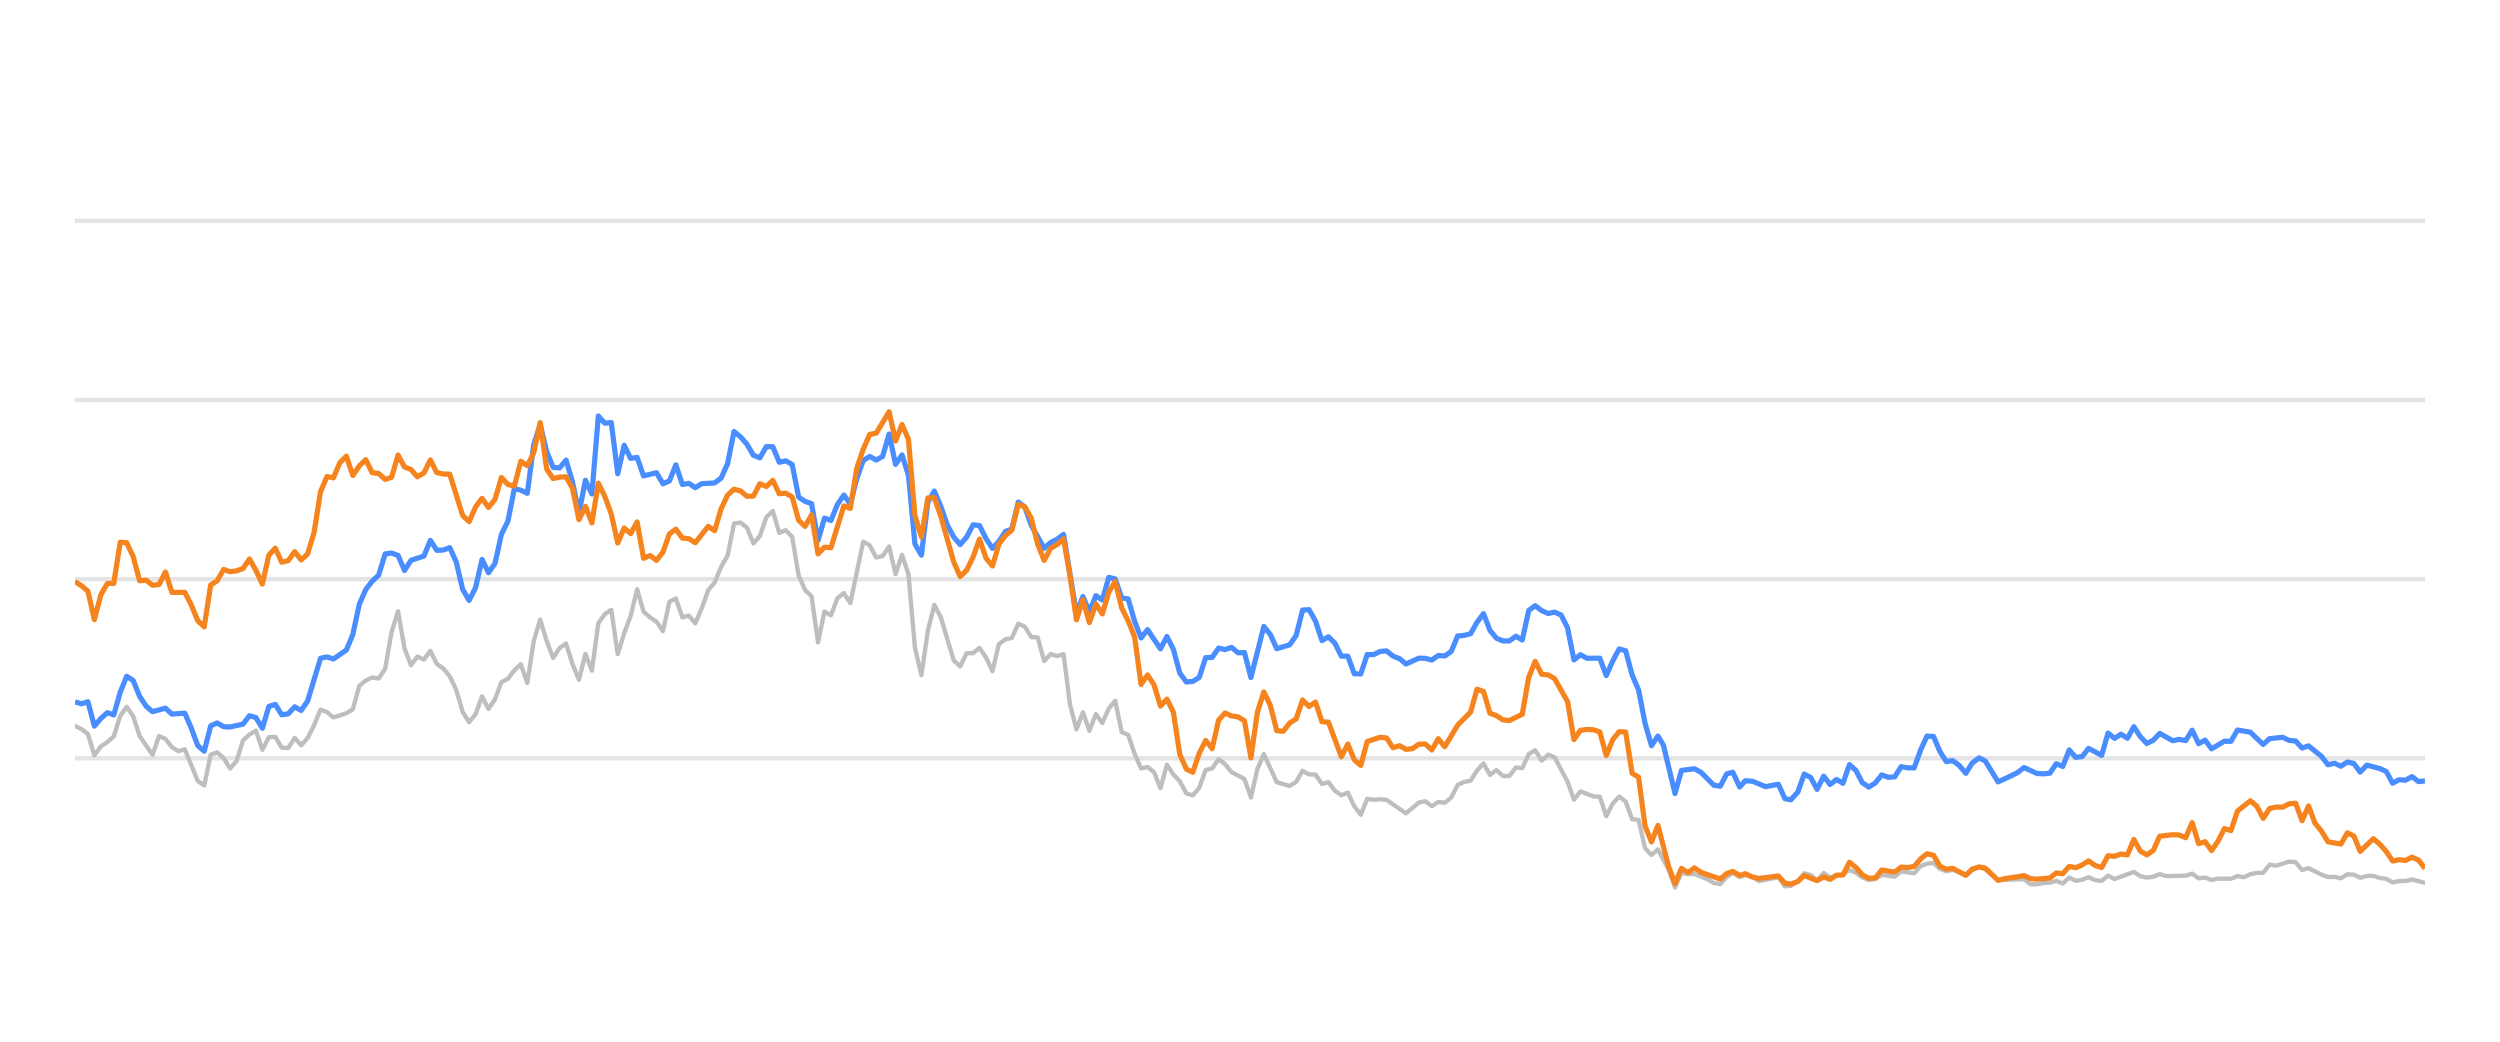
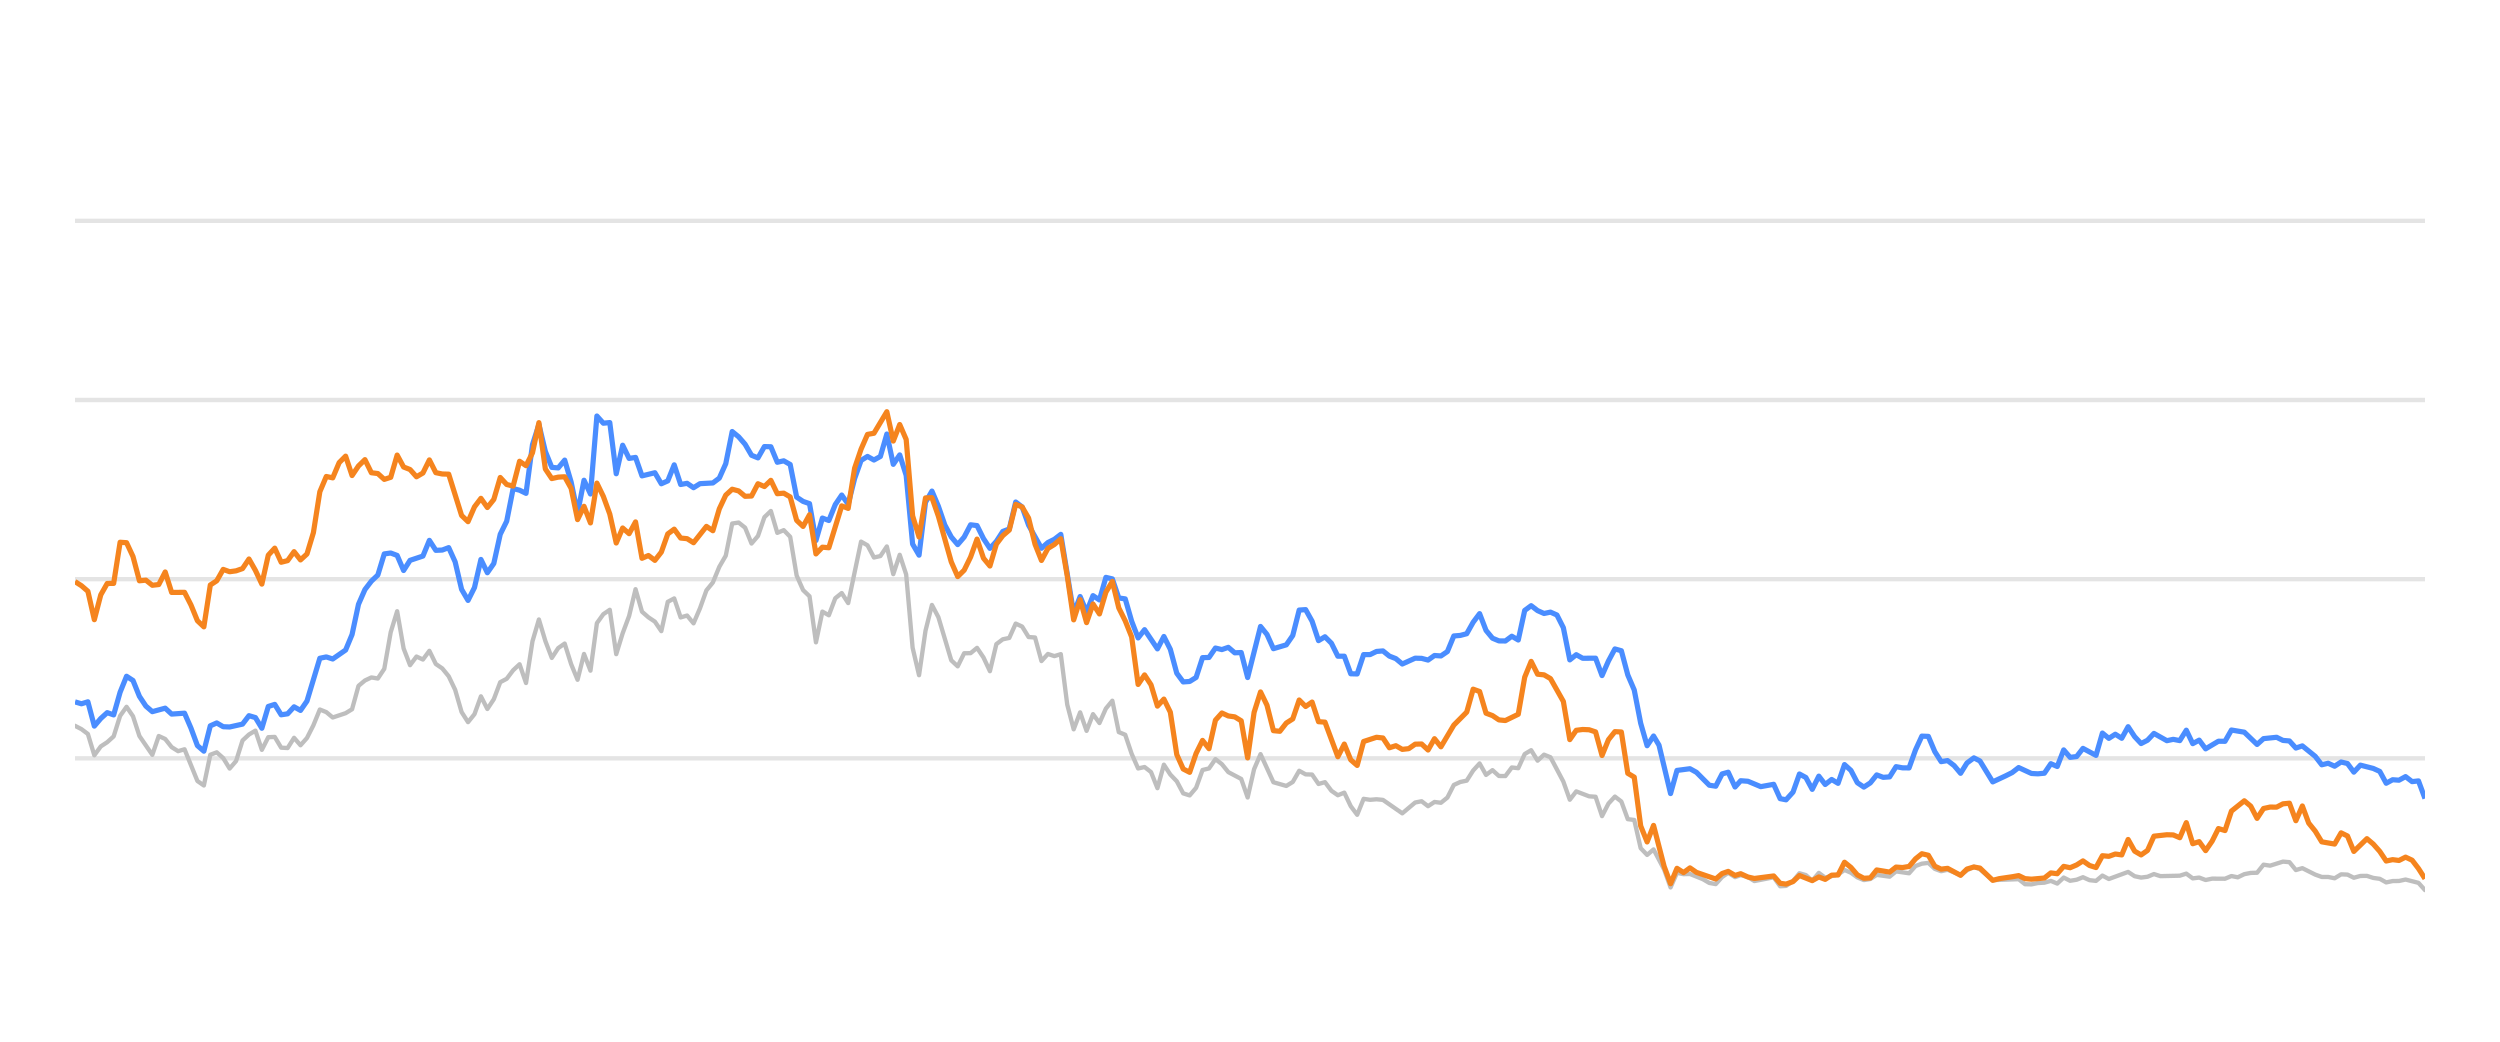
<svg xmlns="http://www.w3.org/2000/svg" width="288pt" height="120pt" viewBox="0 0 288 120" version="1.1">
  <defs>
    <style type="text/css">*{stroke-linejoin: round; stroke-linecap: butt}</style>
  </defs>
  <g id="figure_1">
    <g id="patch_1">
      <path d="M 0 120  L 288 120  L 288 0  L 0 0  L 0 120  z " style="fill: none; opacity: 0" />
    </g>
    <g id="axes_1">
      <g id="patch_2">
        <path d="M 8.64 108  L 279.36 108  L 279.36 4.8  L 8.64 4.8  L 8.64 108  z " style="fill: none" />
      </g>
      <g id="matplotlib.axis_1" />
      <g id="matplotlib.axis_2" />
      <g id="line2d_1">
-         <path d="M 8.64 87.36  L 279.36 87.36  " clip-path="url(#pc9ec38646c)" style="fill: none; stroke: #b2b2b2; stroke-opacity: 0.35; stroke-width: 0.5; stroke-linecap: square" />
+         <path d="M 8.64 87.36  L 279.36 87.36  " clip-path="url(#pa77aed2a08)" style="fill: none; stroke: #b2b2b2; stroke-opacity: 0.35; stroke-width: 0.5; stroke-linecap: square" />
      </g>
      <g id="line2d_2">
-         <path d="M 8.64 66.72  L 279.36 66.72  " clip-path="url(#pc9ec38646c)" style="fill: none; stroke: #b2b2b2; stroke-opacity: 0.35; stroke-width: 0.5; stroke-linecap: square" />
+         <path d="M 8.64 66.72  L 279.36 66.72  " clip-path="url(#pa77aed2a08)" style="fill: none; stroke: #b2b2b2; stroke-opacity: 0.35; stroke-width: 0.5; stroke-linecap: square" />
      </g>
      <g id="line2d_3">
-         <path d="M 8.64 46.08  L 279.36 46.08  " clip-path="url(#pc9ec38646c)" style="fill: none; stroke: #b2b2b2; stroke-opacity: 0.35; stroke-width: 0.5; stroke-linecap: square" />
+         <path d="M 8.64 46.08  L 279.36 46.08  " clip-path="url(#pa77aed2a08)" style="fill: none; stroke: #b2b2b2; stroke-opacity: 0.35; stroke-width: 0.5; stroke-linecap: square" />
      </g>
      <g id="line2d_4">
-         <path d="M 8.64 25.44  L 279.36 25.44  " clip-path="url(#pc9ec38646c)" style="fill: none; stroke: #b2b2b2; stroke-opacity: 0.35; stroke-width: 0.5; stroke-linecap: square" />
+         <path d="M 8.64 25.44  L 279.36 25.44  " clip-path="url(#pa77aed2a08)" style="fill: none; stroke: #b2b2b2; stroke-opacity: 0.35; stroke-width: 0.5; stroke-linecap: square" />
      </g>
      <g id="line2d_5">
-         <path d="M 8.64 83.614  L 9.384 83.996  L 10.129 84.553  L 10.873 87.009  L 11.617 85.987  L 12.362 85.502  L 13.106 84.832  L 13.85 82.468  L 14.594 81.426  L 15.339 82.51  L 16.083 84.79  L 17.572 86.958  L 18.316 84.79  L 19.06 85.131  L 19.805 86.07  L 20.549 86.534  L 21.293 86.318  L 22.782 89.971  L 23.526 90.487  L 24.271 86.947  L 25.015 86.669  L 25.759 87.329  L 26.503 88.536  L 27.248 87.67  L 27.992 85.306  L 28.736 84.615  L 29.481 84.171  L 30.225 86.38  L 30.969 84.924  L 31.714 84.894  L 32.458 86.132  L 33.202 86.173  L 33.947 84.997  L 34.691 85.853  L 35.435 85.017  L 36.179 83.552  L 36.924 81.736  L 37.668 82.035  L 38.412 82.654  L 39.901 82.159  L 40.645 81.705  L 41.39 79.011  L 42.134 78.392  L 42.878 78.041  L 43.623 78.165  L 44.367 77.05  L 45.111 72.829  L 45.856 70.415  L 46.6 74.697  L 47.344 76.627  L 48.088 75.636  L 48.833 75.977  L 49.577 74.976  L 50.321 76.493  L 51.066 76.999  L 51.81 77.907  L 52.554 79.465  L 53.299 82.025  L 54.043 83.191  L 54.787 82.272  L 55.532 80.219  L 56.276 81.674  L 57.02 80.549  L 57.764 78.588  L 58.509 78.196  L 59.253 77.215  L 59.997 76.524  L 60.742 78.681  L 61.486 73.882  L 62.23 71.364  L 62.975 73.841  L 63.719 75.791  L 64.463 74.656  L 65.208 74.14  L 65.952 76.503  L 66.696 78.309  L 67.441 75.337  L 68.185 77.257  L 68.929 71.787  L 69.673 70.755  L 70.418 70.249  L 71.162 75.358  L 71.906 72.953  L 72.651 70.962  L 73.395 67.876  L 74.139 70.466  L 74.884 71.116  L 75.628 71.612  L 76.372 72.706  L 77.117 69.331  L 77.861 68.939  L 78.605 71.127  L 79.35 70.91  L 80.094 71.808  L 80.838 70.074  L 81.582 68.01  L 82.327 67.102  L 83.071 65.296  L 83.815 64.016  L 84.56 60.311  L 85.304 60.198  L 86.048 60.786  L 86.793 62.613  L 87.537 61.746  L 88.281 59.579  L 89.026 58.866  L 89.77 61.385  L 90.514 61.075  L 91.258 61.839  L 92.003 66.297  L 92.747 67.979  L 93.491 68.691  L 94.236 73.996  L 94.98 70.456  L 95.724 70.879  L 96.469 68.918  L 97.213 68.32  L 97.957 69.475  L 99.446 62.396  L 100.19 62.819  L 100.935 64.223  L 101.679 64.057  L 102.423 62.953  L 103.167 66.142  L 103.912 63.913  L 104.656 66.173  L 105.4 74.615  L 106.145 77.783  L 106.889 72.664  L 107.633 69.692  L 108.378 71.096  L 109.866 76.07  L 110.611 76.761  L 111.355 75.255  L 112.099 75.244  L 112.843 74.635  L 113.588 75.74  L 114.332 77.319  L 115.076 74.202  L 115.821 73.645  L 116.565 73.49  L 117.309 71.839  L 118.054 72.179  L 118.798 73.387  L 119.542 73.438  L 120.287 76.152  L 121.031 75.337  L 121.775 75.585  L 122.52 75.358  L 123.264 81.168  L 124.008 84.016  L 124.752 82.066  L 125.497 84.192  L 126.241 82.272  L 126.985 83.294  L 127.73 81.622  L 128.474 80.724  L 129.218 84.336  L 129.963 84.646  L 130.707 86.844  L 131.451 88.526  L 132.196 88.361  L 132.94 88.939  L 133.684 90.797  L 134.428 88.093  L 135.173 89.228  L 135.917 90.002  L 136.661 91.395  L 137.406 91.632  L 138.15 90.755  L 138.894 88.702  L 139.639 88.526  L 140.383 87.453  L 141.127 88.031  L 141.872 88.949  L 143.36 89.734  L 144.105 91.87  L 144.849 88.609  L 145.593 86.875  L 147.082 90.115  L 148.57 90.539  L 149.315 90.084  L 150.059 88.794  L 150.803 89.207  L 151.548 89.228  L 152.292 90.312  L 153.036 90.105  L 153.781 91.096  L 154.525 91.612  L 155.269 91.313  L 156.013 92.871  L 156.758 93.862  L 157.502 92.025  L 158.246 92.138  L 158.991 92.076  L 159.735 92.148  L 161.968 93.696  L 163.457 92.448  L 164.201 92.303  L 164.945 92.871  L 165.69 92.386  L 166.434 92.479  L 167.178 91.88  L 167.922 90.425  L 168.667 90.084  L 169.411 89.93  L 170.155 88.764  L 170.9 87.948  L 171.644 89.269  L 172.388 88.722  L 173.133 89.393  L 173.877 89.403  L 174.621 88.413  L 175.366 88.495  L 176.11 86.865  L 176.854 86.421  L 177.598 87.628  L 178.343 86.937  L 179.087 87.236  L 180.576 90.043  L 181.32 92.128  L 182.064 91.168  L 183.553 91.736  L 184.297 91.787  L 185.042 94.016  L 185.786 92.572  L 186.53 91.767  L 187.275 92.334  L 188.019 94.367  L 188.763 94.46  L 189.507 97.711  L 190.252 98.485  L 190.996 97.855  L 192.216 100.167  L 192.96 102.231  L 193.701 100.549  L 194.462 100.704  L 195.2 100.683  L 196.692 101.282  L 197.433 101.715  L 198.178 101.849  L 198.913 101.034  L 199.618 100.549  L 200.41 101.044  L 201.061 100.817  L 201.897 101.034  L 202.641 101.498  L 204.873 101.065  L 205.62 102.097  L 206.301 102.056  L 207.106 101.498  L 207.847 100.601  L 208.59 100.807  L 209.325 101.457  L 210.087 100.559  L 210.823 101.106  L 212.309 100.745  L 213.055 100.219  L 213.799 100.539  L 214.538 101.075  L 215.289 101.385  L 216.036 101.261  L 216.775 100.786  L 218.267 100.993  L 219.01 100.384  L 220.511 100.601  L 221.258 99.765  L 221.989 99.496  L 222.739 99.403  L 223.484 100.095  L 224.221 100.363  L 224.961 100.198  L 226.462 100.797  L 227.2 100.26  L 227.999 99.837  L 228.697 100.136  L 230.18 101.385  L 233.171 101.282  L 233.905 101.86  L 234.651 101.88  L 235.388 101.725  L 236.144 101.684  L 236.89 101.478  L 237.63 101.787  L 238.375 101.096  L 239.117 101.467  L 239.868 101.344  L 240.601 101.055  L 241.359 101.395  L 242.107 101.478  L 242.846 100.869  L 243.59 101.261  L 245.817 100.446  L 246.571 100.941  L 247.317 101.096  L 248.058 101.003  L 248.8 100.693  L 249.547 100.931  L 251.785 100.879  L 252.537 100.642  L 253.283 101.189  L 254.025 101.096  L 254.771 101.375  L 255.523 101.22  L 257.008 101.23  L 257.752 100.92  L 258.48 101.065  L 259.237 100.704  L 259.982 100.559  L 260.714 100.539  L 261.461 99.61  L 262.22 99.723  L 263.704 99.259  L 264.452 99.321  L 265.196 100.229  L 265.944 100.012  L 267.434 100.755  L 268.185 101.024  L 268.924 101.024  L 269.671 101.178  L 270.42 100.724  L 271.159 100.755  L 271.893 101.117  L 272.649 100.91  L 273.403 100.9  L 274.136 101.137  L 274.888 101.24  L 275.63 101.653  L 276.375 101.498  L 277.108 101.488  L 277.868 101.323  L 279.36 101.705  L 279.36 101.705  " clip-path="url(#pc9ec38646c)" style="fill: none; stroke: #bebebe; stroke-width: 0.5; stroke-linecap: round" />
+         <path d="M 8.64 83.614  L 9.382 83.996  L 10.124 84.553  L 10.867 87.009  L 11.609 85.987  L 12.351 85.502  L 13.093 84.832  L 13.836 82.468  L 14.578 81.426  L 15.32 82.51  L 16.062 84.79  L 17.547 86.958  L 18.289 84.79  L 19.031 85.131  L 19.774 86.07  L 20.516 86.534  L 21.258 86.318  L 22.743 89.971  L 23.485 90.487  L 24.227 86.947  L 24.969 86.669  L 25.712 87.329  L 26.454 88.536  L 27.196 87.67  L 27.938 85.306  L 28.681 84.615  L 29.423 84.171  L 30.165 86.38  L 30.907 84.924  L 31.65 84.894  L 32.392 86.132  L 33.134 86.173  L 33.876 84.997  L 34.619 85.853  L 35.361 85.017  L 36.103 83.552  L 36.845 81.736  L 37.588 82.035  L 38.33 82.654  L 39.814 82.159  L 40.557 81.705  L 41.299 79.011  L 42.041 78.392  L 42.783 78.041  L 43.526 78.165  L 44.268 77.05  L 45.01 72.829  L 45.752 70.415  L 46.495 74.697  L 47.237 76.627  L 47.979 75.636  L 48.721 75.977  L 49.464 74.976  L 50.206 76.493  L 50.948 76.999  L 51.69 77.907  L 52.433 79.465  L 53.175 82.025  L 53.917 83.191  L 54.659 82.272  L 55.402 80.219  L 56.144 81.674  L 56.886 80.549  L 57.628 78.588  L 58.371 78.196  L 59.113 77.215  L 59.855 76.524  L 60.597 78.681  L 61.34 73.882  L 62.082 71.364  L 62.824 73.841  L 63.566 75.791  L 64.309 74.656  L 65.051 74.14  L 65.793 76.503  L 66.535 78.309  L 67.278 75.337  L 68.02 77.257  L 68.762 71.787  L 69.504 70.755  L 70.246 70.249  L 70.989 75.358  L 71.731 72.953  L 72.473 70.962  L 73.215 67.876  L 73.958 70.466  L 74.7 71.116  L 75.442 71.612  L 76.184 72.706  L 76.927 69.331  L 77.669 68.939  L 78.411 71.127  L 79.153 70.91  L 79.896 71.808  L 80.638 70.074  L 81.38 68.01  L 82.122 67.102  L 82.865 65.296  L 83.607 64.016  L 84.349 60.311  L 85.091 60.198  L 85.834 60.786  L 86.576 62.613  L 87.318 61.746  L 88.06 59.579  L 88.803 58.866  L 89.545 61.385  L 90.287 61.075  L 91.029 61.839  L 91.772 66.297  L 92.514 67.979  L 93.256 68.691  L 93.998 73.996  L 94.741 70.456  L 95.483 70.879  L 96.225 68.918  L 96.967 68.32  L 97.71 69.475  L 99.194 62.396  L 99.936 62.819  L 100.679 64.223  L 101.421 64.057  L 102.163 62.953  L 102.905 66.142  L 103.648 63.913  L 104.39 66.173  L 105.132 74.615  L 105.874 77.783  L 106.617 72.664  L 107.359 69.692  L 108.101 71.096  L 109.586 76.07  L 110.328 76.761  L 111.07 75.255  L 111.812 75.244  L 112.555 74.635  L 113.297 75.74  L 114.039 77.319  L 114.781 74.202  L 115.524 73.645  L 116.266 73.49  L 117.008 71.839  L 117.75 72.179  L 118.493 73.387  L 119.235 73.438  L 119.977 76.152  L 120.719 75.337  L 121.462 75.585  L 122.204 75.358  L 122.946 81.168  L 123.688 84.016  L 124.431 82.066  L 125.173 84.192  L 125.915 82.272  L 126.657 83.294  L 127.399 81.622  L 128.142 80.724  L 128.884 84.336  L 129.626 84.646  L 130.368 86.844  L 131.111 88.526  L 131.853 88.361  L 132.595 88.939  L 133.337 90.797  L 134.08 88.093  L 134.822 89.228  L 135.564 90.002  L 136.306 91.395  L 137.049 91.632  L 137.791 90.755  L 138.533 88.702  L 139.275 88.526  L 140.018 87.453  L 140.76 88.031  L 141.502 88.949  L 142.987 89.734  L 143.729 91.87  L 144.471 88.609  L 145.213 86.875  L 146.698 90.115  L 148.182 90.539  L 148.925 90.084  L 149.667 88.794  L 150.409 89.207  L 151.151 89.228  L 151.894 90.312  L 152.636 90.105  L 153.378 91.096  L 154.12 91.612  L 154.863 91.313  L 155.605 92.871  L 156.347 93.862  L 157.089 92.025  L 157.832 92.138  L 158.574 92.076  L 159.316 92.148  L 161.543 93.696  L 163.027 92.448  L 163.77 92.303  L 164.512 92.871  L 165.254 92.386  L 165.996 92.479  L 166.739 91.88  L 167.481 90.425  L 168.223 90.084  L 168.965 89.93  L 169.708 88.764  L 170.45 87.948  L 171.192 89.269  L 171.934 88.722  L 172.677 89.393  L 173.419 89.403  L 174.161 88.413  L 174.903 88.495  L 175.646 86.865  L 176.388 86.421  L 177.13 87.628  L 177.872 86.937  L 178.615 87.236  L 180.099 90.043  L 180.841 92.128  L 181.584 91.168  L 183.068 91.736  L 183.81 91.787  L 184.553 94.016  L 185.295 92.572  L 186.037 91.767  L 186.779 92.334  L 187.521 94.367  L 188.264 94.46  L 189.006 97.711  L 189.748 98.485  L 190.49 97.855  L 191.707 100.167  L 192.449 102.231  L 193.188 100.549  L 193.947 100.704  L 194.683 100.683  L 196.17 101.282  L 196.91 101.715  L 197.652 101.849  L 198.385 101.034  L 199.088 100.549  L 199.878 101.044  L 200.527 100.817  L 201.362 101.034  L 202.103 101.498  L 204.329 101.065  L 205.074 102.097  L 205.753 102.056  L 206.556 101.498  L 207.295 100.601  L 208.035 100.807  L 208.769 101.457  L 209.528 100.559  L 210.263 101.106  L 211.745 100.745  L 212.488 100.219  L 213.23 100.539  L 213.967 101.075  L 214.716 101.385  L 215.461 101.261  L 216.198 100.786  L 217.685 100.993  L 218.426 100.384  L 219.924 100.601  L 220.668 99.765  L 221.398 99.496  L 222.145 99.403  L 222.888 100.095  L 223.623 100.363  L 224.361 100.198  L 225.858 100.797  L 226.594 100.26  L 227.391 99.837  L 228.087 100.136  L 229.565 101.385  L 232.548 101.282  L 233.281 101.86  L 234.024 101.88  L 234.76 101.725  L 235.513 101.684  L 236.257 101.478  L 236.995 101.787  L 237.738 101.096  L 238.478 101.467  L 239.227 101.344  L 239.958 101.055  L 240.713 101.395  L 241.459 101.478  L 242.197 100.869  L 242.939 101.261  L 245.159 100.446  L 245.911 100.941  L 246.655 101.096  L 247.394 101.003  L 248.134 100.693  L 248.879 100.931  L 251.111 100.879  L 251.861 100.642  L 252.605 101.189  L 253.345 101.096  L 254.088 101.375  L 254.839 101.22  L 256.319 101.23  L 257.061 100.92  L 257.787 101.065  L 258.543 100.704  L 259.285 100.559  L 260.015 100.539  L 260.76 99.61  L 261.517 99.723  L 262.997 99.259  L 263.743 99.321  L 264.484 100.229  L 265.23 100.012  L 266.716 100.755  L 267.466 101.024  L 268.203 101.024  L 268.948 101.178  L 269.694 100.724  L 270.431 100.755  L 271.163 101.117  L 271.917 100.91  L 272.669 100.9  L 273.4 101.137  L 274.15 101.24  L 274.889 101.653  L 275.632 101.498  L 276.364 101.488  L 277.121 101.323  L 278.609 101.705  L 279.36 102.541  L 279.36 102.541  " clip-path="url(#pa77aed2a08)" style="fill: none; stroke: #bebebe; stroke-width: 0.5; stroke-linecap: round" />
      </g>
      <g id="line2d_6">
-         <path d="M 8.64 80.858  L 9.384 81.075  L 10.129 80.848  L 10.873 83.645  L 11.617 82.768  L 12.362 82.097  L 13.106 82.355  L 13.85 79.744  L 14.594 77.907  L 15.339 78.392  L 16.083 80.219  L 16.827 81.343  L 17.572 81.983  L 19.06 81.581  L 19.805 82.262  L 21.293 82.159  L 22.038 83.882  L 22.782 85.895  L 23.526 86.534  L 24.271 83.614  L 25.015 83.284  L 25.759 83.717  L 26.503 83.748  L 27.992 83.418  L 28.736 82.448  L 29.481 82.664  L 30.225 83.892  L 30.969 81.385  L 31.714 81.147  L 32.458 82.344  L 33.202 82.231  L 33.947 81.426  L 34.691 81.839  L 35.435 80.766  L 36.924 75.833  L 37.668 75.678  L 38.412 75.915  L 39.901 74.883  L 40.645 73.098  L 41.39 69.61  L 42.134 67.917  L 42.878 66.947  L 43.623 66.245  L 44.367 63.81  L 45.111 63.707  L 45.856 63.985  L 46.6 65.719  L 47.344 64.553  L 48.833 64.057  L 49.577 62.251  L 50.321 63.397  L 51.066 63.366  L 51.81 63.087  L 52.554 64.728  L 53.299 67.896  L 54.043 69.166  L 54.787 67.69  L 55.532 64.45  L 56.276 65.977  L 57.02 64.914  L 57.764 61.55  L 58.509 60.043  L 59.253 56.286  L 59.997 56.472  L 60.742 56.833  L 61.486 51.23  L 62.23 48.897  L 62.975 52.004  L 63.719 53.841  L 64.463 53.903  L 65.208 53.005  L 65.952 55.523  L 66.696 59.124  L 67.441 55.327  L 68.185 56.906  L 68.929 47.927  L 69.673 48.753  L 70.418 48.681  L 71.162 54.573  L 71.906 51.292  L 72.651 52.809  L 73.395 52.695  L 74.139 54.821  L 75.628 54.46  L 76.372 55.729  L 77.117 55.399  L 77.861 53.552  L 78.605 55.812  L 79.35 55.678  L 80.094 56.183  L 80.838 55.719  L 82.327 55.636  L 83.071 55.079  L 83.815 53.418  L 84.56 49.713  L 85.304 50.322  L 86.048 51.178  L 86.793 52.447  L 87.537 52.747  L 88.281 51.446  L 89.026 51.467  L 89.77 53.252  L 90.514 53.087  L 91.258 53.51  L 92.003 57.267  L 92.747 57.762  L 93.491 58.02  L 94.236 62.262  L 94.98 59.682  L 95.724 59.96  L 96.469 58.123  L 97.213 57.03  L 97.957 58.092  L 98.702 55.131  L 99.446 53.046  L 100.19 52.582  L 100.935 52.994  L 101.679 52.582  L 102.423 50.002  L 103.167 53.49  L 103.912 52.406  L 104.656 54.759  L 105.4 62.675  L 106.145 63.954  L 106.889 57.865  L 107.633 56.575  L 108.378 58.32  L 109.122 60.476  L 109.866 61.859  L 110.611 62.736  L 111.355 61.87  L 112.099 60.456  L 112.843 60.549  L 113.588 62.045  L 114.332 63.17  L 115.076 62.365  L 115.821 61.219  L 116.565 60.941  L 117.309 57.834  L 118.054 58.402  L 118.798 60.497  L 120.287 63.16  L 121.031 62.499  L 121.775 62.128  L 122.52 61.56  L 124.008 70.662  L 124.752 68.722  L 125.497 70.487  L 126.241 68.619  L 126.985 69.114  L 127.73 66.514  L 128.474 66.689  L 129.218 68.887  L 129.963 68.99  L 130.707 71.57  L 131.451 73.49  L 132.196 72.54  L 133.684 74.749  L 134.428 73.325  L 135.173 74.801  L 135.917 77.556  L 136.661 78.557  L 137.406 78.505  L 138.15 78.041  L 138.894 75.76  L 139.639 75.74  L 140.383 74.656  L 141.127 74.832  L 141.872 74.574  L 142.616 75.203  L 143.36 75.172  L 144.105 78.051  L 145.593 72.169  L 146.337 73.087  L 147.082 74.728  L 148.57 74.285  L 149.315 73.211  L 150.059 70.28  L 150.803 70.229  L 151.548 71.56  L 152.292 73.8  L 153.036 73.356  L 153.781 74.099  L 154.525 75.595  L 155.269 75.595  L 156.013 77.618  L 156.758 77.639  L 157.502 75.409  L 158.246 75.409  L 158.991 75.048  L 159.735 74.986  L 160.479 75.585  L 161.224 75.874  L 161.968 76.493  L 163.457 75.822  L 164.201 75.843  L 164.945 76.039  L 165.69 75.513  L 166.434 75.564  L 167.178 75.059  L 167.922 73.263  L 168.667 73.201  L 169.411 73.005  L 170.155 71.684  L 170.9 70.693  L 171.644 72.623  L 172.388 73.521  L 173.133 73.83  L 173.877 73.841  L 174.621 73.294  L 175.366 73.727  L 176.11 70.322  L 176.854 69.775  L 177.598 70.342  L 178.343 70.673  L 179.087 70.518  L 179.831 70.848  L 180.576 72.313  L 181.32 76.018  L 182.064 75.42  L 182.809 75.833  L 184.297 75.822  L 185.042 77.824  L 185.786 76.142  L 186.53 74.759  L 187.275 74.966  L 188.019 77.752  L 188.763 79.486  L 189.507 83.315  L 190.252 85.905  L 190.996 84.79  L 191.624 85.843  L 192.96 91.416  L 193.701 88.753  L 195.2 88.557  L 195.949 88.97  L 197.433 90.456  L 198.178 90.57  L 198.913 89.156  L 199.618 88.96  L 200.41 90.662  L 201.061 89.94  L 201.897 90.002  L 203.381 90.621  L 204.873 90.353  L 205.62 92.004  L 206.301 92.138  L 207.106 91.251  L 207.847 89.166  L 208.59 89.568  L 209.325 90.931  L 210.087 89.414  L 210.823 90.373  L 211.569 89.796  L 212.309 90.239  L 213.055 88.082  L 213.799 88.753  L 214.538 90.167  L 215.289 90.673  L 216.036 90.188  L 216.775 89.269  L 217.519 89.548  L 218.267 89.496  L 219.01 88.32  L 219.753 88.454  L 220.511 88.464  L 221.258 86.39  L 221.989 84.801  L 222.739 84.832  L 223.484 86.586  L 224.221 87.742  L 224.961 87.618  L 225.716 88.196  L 226.462 89.083  L 227.2 87.897  L 227.999 87.308  L 228.697 87.659  L 230.18 90.074  L 231.681 89.372  L 232.42 89.001  L 233.171 88.423  L 234.651 89.104  L 235.388 89.145  L 236.144 89.073  L 236.89 87.979  L 237.63 88.299  L 238.375 86.39  L 239.117 87.246  L 239.868 87.154  L 240.601 86.214  L 242.107 87.019  L 242.846 84.45  L 243.59 85.059  L 244.338 84.584  L 245.08 85.048  L 245.817 83.717  L 246.571 84.863  L 247.317 85.657  L 248.058 85.275  L 248.8 84.491  L 250.293 85.327  L 251.029 85.172  L 251.785 85.317  L 252.537 84.12  L 253.283 85.668  L 254.025 85.265  L 254.771 86.266  L 256.249 85.389  L 257.008 85.399  L 257.752 84.099  L 259.237 84.347  L 260.714 85.76  L 261.461 85.09  L 262.97 84.935  L 263.704 85.296  L 264.452 85.358  L 265.196 86.173  L 265.944 85.926  L 267.434 87.133  L 268.185 88.103  L 268.924 87.928  L 269.671 88.268  L 270.42 87.783  L 271.159 87.959  L 271.893 88.949  L 272.649 88.144  L 274.136 88.526  L 274.888 88.867  L 275.63 90.229  L 276.375 89.826  L 277.108 89.878  L 277.868 89.465  L 278.623 90.043  L 279.36 89.961  L 279.36 89.961  " clip-path="url(#pc9ec38646c)" style="fill: none; stroke: #4a8dff; stroke-width: 0.6" />
+         <path d="M 8.64 80.858  L 9.382 81.075  L 10.124 80.848  L 10.867 83.645  L 11.609 82.768  L 12.351 82.097  L 13.093 82.355  L 13.836 79.744  L 14.578 77.907  L 15.32 78.392  L 16.062 80.219  L 16.805 81.343  L 17.547 81.983  L 19.031 81.581  L 19.774 82.262  L 21.258 82.159  L 22 83.882  L 22.743 85.895  L 23.485 86.534  L 24.227 83.614  L 24.969 83.284  L 25.712 83.717  L 26.454 83.748  L 27.938 83.418  L 28.681 82.448  L 29.423 82.664  L 30.165 83.892  L 30.907 81.385  L 31.65 81.147  L 32.392 82.344  L 33.134 82.231  L 33.876 81.426  L 34.619 81.839  L 35.361 80.766  L 36.845 75.833  L 37.588 75.678  L 38.33 75.915  L 39.814 74.883  L 40.557 73.098  L 41.299 69.61  L 42.041 67.917  L 42.783 66.947  L 43.526 66.245  L 44.268 63.81  L 45.01 63.707  L 45.752 63.985  L 46.495 65.719  L 47.237 64.553  L 48.721 64.057  L 49.464 62.251  L 50.206 63.397  L 50.948 63.366  L 51.69 63.087  L 52.433 64.728  L 53.175 67.896  L 53.917 69.166  L 54.659 67.69  L 55.402 64.45  L 56.144 65.977  L 56.886 64.914  L 57.628 61.55  L 58.371 60.043  L 59.113 56.286  L 59.855 56.472  L 60.597 56.833  L 61.34 51.23  L 62.082 48.897  L 62.824 52.004  L 63.566 53.841  L 64.309 53.903  L 65.051 53.005  L 65.793 55.523  L 66.535 59.124  L 67.278 55.327  L 68.02 56.906  L 68.762 47.927  L 69.504 48.753  L 70.246 48.681  L 70.989 54.573  L 71.731 51.292  L 72.473 52.809  L 73.215 52.695  L 73.958 54.821  L 75.442 54.46  L 76.184 55.729  L 76.927 55.399  L 77.669 53.552  L 78.411 55.812  L 79.153 55.678  L 79.896 56.183  L 80.638 55.719  L 82.122 55.636  L 82.865 55.079  L 83.607 53.418  L 84.349 49.713  L 85.091 50.322  L 85.834 51.178  L 86.576 52.447  L 87.318 52.747  L 88.06 51.446  L 88.803 51.467  L 89.545 53.252  L 90.287 53.087  L 91.029 53.51  L 91.772 57.267  L 92.514 57.762  L 93.256 58.02  L 93.998 62.262  L 94.741 59.682  L 95.483 59.96  L 96.225 58.123  L 96.967 57.03  L 97.71 58.092  L 98.452 55.131  L 99.194 53.046  L 99.936 52.582  L 100.679 52.994  L 101.421 52.582  L 102.163 50.002  L 102.905 53.49  L 103.648 52.406  L 104.39 54.759  L 105.132 62.675  L 105.874 63.954  L 106.617 57.865  L 107.359 56.575  L 108.101 58.32  L 108.843 60.476  L 109.586 61.859  L 110.328 62.736  L 111.07 61.87  L 111.812 60.456  L 112.555 60.549  L 113.297 62.045  L 114.039 63.17  L 114.781 62.365  L 115.524 61.219  L 116.266 60.941  L 117.008 57.834  L 117.75 58.402  L 118.493 60.497  L 119.977 63.16  L 120.719 62.499  L 121.462 62.128  L 122.204 61.56  L 123.688 70.662  L 124.431 68.722  L 125.173 70.487  L 125.915 68.619  L 126.657 69.114  L 127.399 66.514  L 128.142 66.689  L 128.884 68.887  L 129.626 68.99  L 130.368 71.57  L 131.111 73.49  L 131.853 72.54  L 133.337 74.749  L 134.08 73.325  L 134.822 74.801  L 135.564 77.556  L 136.306 78.557  L 137.049 78.505  L 137.791 78.041  L 138.533 75.76  L 139.275 75.74  L 140.018 74.656  L 140.76 74.832  L 141.502 74.574  L 142.244 75.203  L 142.987 75.172  L 143.729 78.051  L 145.213 72.169  L 145.956 73.087  L 146.698 74.728  L 148.182 74.285  L 148.925 73.211  L 149.667 70.28  L 150.409 70.229  L 151.151 71.56  L 151.894 73.8  L 152.636 73.356  L 153.378 74.099  L 154.12 75.595  L 154.863 75.595  L 155.605 77.618  L 156.347 77.639  L 157.089 75.409  L 157.832 75.409  L 158.574 75.048  L 159.316 74.986  L 160.058 75.585  L 160.801 75.874  L 161.543 76.493  L 163.027 75.822  L 163.77 75.843  L 164.512 76.039  L 165.254 75.513  L 165.996 75.564  L 166.739 75.059  L 167.481 73.263  L 168.223 73.201  L 168.965 73.005  L 169.708 71.684  L 170.45 70.693  L 171.192 72.623  L 171.934 73.521  L 172.677 73.83  L 173.419 73.841  L 174.161 73.294  L 174.903 73.727  L 175.646 70.322  L 176.388 69.775  L 177.13 70.342  L 177.872 70.673  L 178.615 70.518  L 179.357 70.848  L 180.099 72.313  L 180.841 76.018  L 181.584 75.42  L 182.326 75.833  L 183.81 75.822  L 184.553 77.824  L 185.295 76.142  L 186.037 74.759  L 186.779 74.966  L 187.521 77.752  L 188.264 79.486  L 189.006 83.315  L 189.748 85.905  L 190.49 84.79  L 191.117 85.843  L 192.449 91.416  L 193.188 88.753  L 194.683 88.557  L 195.43 88.97  L 196.91 90.456  L 197.652 90.57  L 198.385 89.156  L 199.088 88.96  L 199.878 90.662  L 200.527 89.94  L 201.362 90.002  L 202.841 90.621  L 204.329 90.353  L 205.074 92.004  L 205.753 92.138  L 206.556 91.251  L 207.295 89.166  L 208.035 89.568  L 208.769 90.931  L 209.528 89.414  L 210.263 90.373  L 211.007 89.796  L 211.745 90.239  L 212.488 88.082  L 213.23 88.753  L 213.967 90.167  L 214.716 90.673  L 215.461 90.188  L 216.198 89.269  L 216.94 89.548  L 217.685 89.496  L 218.426 88.32  L 219.168 88.454  L 219.924 88.464  L 220.668 86.39  L 221.398 84.801  L 222.145 84.832  L 222.888 86.586  L 223.623 87.742  L 224.361 87.618  L 225.114 88.196  L 225.858 89.083  L 226.594 87.897  L 227.391 87.308  L 228.087 87.659  L 229.565 90.074  L 231.062 89.372  L 231.8 89.001  L 232.548 88.423  L 234.024 89.104  L 234.76 89.145  L 235.513 89.073  L 236.257 87.979  L 236.995 88.299  L 237.738 86.39  L 238.478 87.246  L 239.227 87.154  L 239.958 86.214  L 241.459 87.019  L 242.197 84.45  L 242.939 85.059  L 243.684 84.584  L 244.425 85.048  L 245.159 83.717  L 245.911 84.863  L 246.655 85.657  L 247.394 85.275  L 248.134 84.491  L 249.623 85.327  L 250.357 85.172  L 251.111 85.317  L 251.861 84.12  L 252.605 85.668  L 253.345 85.265  L 254.088 86.266  L 255.562 85.389  L 256.319 85.399  L 257.061 84.099  L 258.543 84.347  L 260.015 85.76  L 260.76 85.09  L 262.265 84.935  L 262.997 85.296  L 263.743 85.358  L 264.484 86.173  L 265.23 85.926  L 266.716 87.133  L 267.466 88.103  L 268.203 87.928  L 268.948 88.268  L 269.694 87.783  L 270.431 87.959  L 271.163 88.949  L 271.917 88.144  L 273.4 88.526  L 274.15 88.867  L 274.889 90.229  L 275.632 89.826  L 276.364 89.878  L 277.121 89.465  L 277.874 90.043  L 278.609 89.961  L 279.36 91.994  L 279.36 91.994  " clip-path="url(#pa77aed2a08)" style="fill: none; stroke: #4a8dff; stroke-width: 0.6" />
      </g>
      <g id="line2d_7">
-         <path d="M 8.64 66.999  L 9.384 67.473  L 10.129 68.113  L 10.873 71.385  L 11.617 68.526  L 12.362 67.215  L 13.106 67.205  L 13.85 62.468  L 14.594 62.52  L 15.339 64.109  L 16.083 66.906  L 16.827 66.834  L 17.572 67.422  L 18.316 67.339  L 19.06 65.894  L 19.805 68.247  L 21.293 68.237  L 22.038 69.692  L 22.782 71.508  L 23.526 72.21  L 24.271 67.391  L 25.015 66.906  L 25.759 65.595  L 26.503 65.863  L 27.248 65.76  L 27.992 65.502  L 28.736 64.398  L 29.481 65.709  L 30.225 67.288  L 30.969 63.954  L 31.714 63.149  L 32.458 64.77  L 33.202 64.584  L 33.947 63.552  L 34.691 64.501  L 35.435 63.82  L 36.179 61.364  L 36.924 56.648  L 37.668 54.893  L 38.412 55.048  L 39.157 53.294  L 39.901 52.551  L 40.645 54.78  L 41.39 53.676  L 42.134 52.953  L 42.878 54.46  L 43.623 54.553  L 44.367 55.224  L 45.111 54.986  L 45.856 52.427  L 46.6 53.799  L 47.344 54.088  L 48.088 54.924  L 48.833 54.491  L 49.577 52.984  L 50.321 54.45  L 51.066 54.604  L 51.81 54.625  L 53.299 59.382  L 54.043 60.095  L 54.787 58.392  L 55.532 57.411  L 56.276 58.464  L 57.02 57.535  L 57.764 55.007  L 58.509 55.812  L 59.253 55.998  L 59.997 53.139  L 60.742 53.645  L 61.486 52.169  L 62.23 48.691  L 62.975 54.026  L 63.719 55.131  L 64.463 54.966  L 65.208 54.924  L 65.952 56.256  L 66.696 59.857  L 67.441 58.33  L 68.185 60.239  L 68.929 55.657  L 69.673 57.184  L 70.418 59.217  L 71.162 62.551  L 71.906 60.827  L 72.651 61.477  L 73.395 60.126  L 74.139 64.315  L 74.884 63.996  L 75.628 64.553  L 76.372 63.603  L 77.117 61.508  L 77.861 60.961  L 78.605 61.983  L 79.35 62.055  L 80.094 62.52  L 81.582 60.642  L 82.327 61.137  L 83.071 58.619  L 83.815 57.04  L 84.56 56.359  L 85.304 56.555  L 86.048 57.174  L 86.793 57.143  L 87.537 55.729  L 88.281 56.049  L 89.026 55.337  L 89.77 56.875  L 90.514 56.813  L 91.258 57.246  L 92.003 59.94  L 92.747 60.642  L 93.491 59.3  L 94.236 63.81  L 94.98 63.036  L 95.724 63.098  L 97.213 58.278  L 97.957 58.567  L 98.702 53.934  L 99.446 51.746  L 100.19 50.043  L 100.935 49.909  L 102.423 47.432  L 103.167 50.807  L 103.912 48.908  L 104.656 50.621  L 105.4 59.424  L 106.145 61.859  L 106.889 57.36  L 107.633 57.329  L 108.378 59.465  L 109.866 64.728  L 110.611 66.421  L 111.355 65.688  L 112.099 64.171  L 112.843 62.107  L 113.588 64.305  L 114.332 65.203  L 115.076 62.685  L 115.821 61.704  L 116.565 61.065  L 117.309 58.103  L 118.054 58.402  L 118.798 59.682  L 119.542 62.695  L 120.287 64.563  L 121.031 63.18  L 121.775 62.726  L 122.52 62.066  L 123.264 66.338  L 124.008 71.405  L 124.752 69.083  L 125.497 71.725  L 126.241 69.579  L 126.985 70.724  L 127.73 68.216  L 128.474 66.978  L 129.218 70.033  L 129.963 71.519  L 130.707 73.376  L 131.451 78.846  L 132.196 77.752  L 132.94 78.887  L 133.684 81.343  L 134.428 80.538  L 135.173 82.045  L 135.917 86.927  L 136.661 88.588  L 137.406 88.97  L 138.15 86.792  L 138.894 85.296  L 139.639 86.245  L 140.383 82.964  L 141.127 82.138  L 141.872 82.479  L 142.616 82.582  L 143.36 83.036  L 144.105 87.308  L 144.849 82.066  L 145.593 79.713  L 146.337 81.24  L 147.082 84.171  L 147.826 84.243  L 148.57 83.294  L 149.315 82.819  L 150.059 80.642  L 150.803 81.385  L 151.548 80.879  L 152.292 83.139  L 153.036 83.191  L 154.525 87.174  L 155.269 85.719  L 156.013 87.535  L 156.758 88.175  L 157.502 85.42  L 158.991 84.935  L 159.735 85.017  L 160.479 86.142  L 161.224 85.905  L 161.968 86.328  L 162.712 86.245  L 163.457 85.729  L 164.201 85.709  L 164.945 86.4  L 165.69 85.1  L 166.434 86.029  L 167.922 83.531  L 169.411 82.035  L 170.155 79.393  L 170.9 79.661  L 171.644 82.159  L 172.388 82.437  L 173.133 82.933  L 173.877 83.005  L 175.366 82.283  L 176.11 78.01  L 176.854 76.194  L 177.598 77.67  L 178.343 77.742  L 179.087 78.175  L 180.576 80.807  L 181.32 85.203  L 182.064 84.13  L 182.809 84.037  L 183.553 84.068  L 184.297 84.316  L 185.042 87.03  L 185.786 85.213  L 186.53 84.285  L 187.275 84.326  L 188.019 89.083  L 188.763 89.527  L 189.507 95.141  L 190.252 96.989  L 190.996 95.09  L 192.216 99.806  L 192.96 101.798  L 193.701 100.033  L 194.462 100.518  L 195.2 99.981  L 195.949 100.497  L 198.178 101.261  L 198.913 100.632  L 199.618 100.384  L 200.41 100.848  L 201.061 100.652  L 201.897 101.034  L 202.641 101.199  L 204.873 100.91  L 205.62 101.756  L 206.301 101.849  L 207.106 101.56  L 207.847 100.859  L 209.325 101.447  L 210.087 101.024  L 210.823 101.302  L 211.569 100.817  L 212.309 100.797  L 213.055 99.331  L 213.799 99.93  L 214.538 100.786  L 215.289 101.178  L 216.036 101.137  L 216.775 100.219  L 218.267 100.466  L 219.01 99.888  L 219.753 99.94  L 220.511 99.816  L 221.258 98.939  L 221.989 98.351  L 222.739 98.526  L 223.484 99.785  L 224.221 100.126  L 224.961 100.033  L 226.462 100.838  L 227.2 100.116  L 227.999 99.878  L 228.697 100.002  L 230.18 101.416  L 230.934 101.22  L 232.42 101.003  L 233.171 100.869  L 233.905 101.22  L 234.651 101.282  L 236.144 101.148  L 236.89 100.559  L 237.63 100.652  L 238.375 99.806  L 239.117 99.961  L 239.868 99.641  L 240.601 99.176  L 241.359 99.703  L 242.107 99.94  L 242.846 98.578  L 243.59 98.65  L 244.338 98.382  L 245.08 98.485  L 245.817 96.71  L 246.571 98.052  L 247.317 98.485  L 248.058 97.969  L 248.8 96.328  L 250.293 96.163  L 251.029 96.184  L 251.785 96.504  L 252.537 94.77  L 253.283 97.195  L 254.025 96.958  L 254.771 97.99  L 255.523 96.896  L 256.249 95.451  L 257.008 95.678  L 257.752 93.438  L 259.237 92.252  L 259.982 92.871  L 260.714 94.274  L 261.461 93.139  L 262.22 92.974  L 262.97 92.984  L 263.704 92.603  L 264.452 92.53  L 265.196 94.543  L 265.944 92.85  L 266.678 94.821  L 267.434 95.75  L 268.185 96.978  L 269.671 97.236  L 270.42 95.946  L 271.159 96.307  L 271.893 98.082  L 273.403 96.617  L 274.136 97.236  L 274.888 98.082  L 275.63 99.187  L 276.375 99.032  L 277.108 99.125  L 277.868 98.743  L 278.623 99.094  L 279.36 100.054  L 279.36 100.054  " clip-path="url(#pc9ec38646c)" style="fill: none; stroke: #f5841e; stroke-width: 0.6" />
+         <path d="M 8.64 66.999  L 9.382 67.473  L 10.124 68.113  L 10.867 71.385  L 11.609 68.526  L 12.351 67.215  L 13.093 67.205  L 13.836 62.468  L 14.578 62.52  L 15.32 64.109  L 16.062 66.906  L 16.805 66.834  L 17.547 67.422  L 18.289 67.339  L 19.031 65.894  L 19.774 68.247  L 21.258 68.237  L 22 69.692  L 22.743 71.508  L 23.485 72.21  L 24.227 67.391  L 24.969 66.906  L 25.712 65.595  L 26.454 65.863  L 27.196 65.76  L 27.938 65.502  L 28.681 64.398  L 29.423 65.709  L 30.165 67.288  L 30.907 63.954  L 31.65 63.149  L 32.392 64.77  L 33.134 64.584  L 33.876 63.552  L 34.619 64.501  L 35.361 63.82  L 36.103 61.364  L 36.845 56.648  L 37.588 54.893  L 38.33 55.048  L 39.072 53.294  L 39.814 52.551  L 40.557 54.78  L 41.299 53.676  L 42.041 52.953  L 42.783 54.46  L 43.526 54.553  L 44.268 55.224  L 45.01 54.986  L 45.752 52.427  L 46.495 53.799  L 47.237 54.088  L 47.979 54.924  L 48.721 54.491  L 49.464 52.984  L 50.206 54.45  L 50.948 54.604  L 51.69 54.625  L 53.175 59.382  L 53.917 60.095  L 54.659 58.392  L 55.402 57.411  L 56.144 58.464  L 56.886 57.535  L 57.628 55.007  L 58.371 55.812  L 59.113 55.998  L 59.855 53.139  L 60.597 53.645  L 61.34 52.169  L 62.082 48.691  L 62.824 54.026  L 63.566 55.131  L 64.309 54.966  L 65.051 54.924  L 65.793 56.256  L 66.535 59.857  L 67.278 58.33  L 68.02 60.239  L 68.762 55.657  L 69.504 57.184  L 70.246 59.217  L 70.989 62.551  L 71.731 60.827  L 72.473 61.477  L 73.215 60.126  L 73.958 64.315  L 74.7 63.996  L 75.442 64.553  L 76.184 63.603  L 76.927 61.508  L 77.669 60.961  L 78.411 61.983  L 79.153 62.055  L 79.896 62.52  L 81.38 60.642  L 82.122 61.137  L 82.865 58.619  L 83.607 57.04  L 84.349 56.359  L 85.091 56.555  L 85.834 57.174  L 86.576 57.143  L 87.318 55.729  L 88.06 56.049  L 88.803 55.337  L 89.545 56.875  L 90.287 56.813  L 91.029 57.246  L 91.772 59.94  L 92.514 60.642  L 93.256 59.3  L 93.998 63.81  L 94.741 63.036  L 95.483 63.098  L 96.967 58.278  L 97.71 58.567  L 98.452 53.934  L 99.194 51.746  L 99.936 50.043  L 100.679 49.909  L 102.163 47.432  L 102.905 50.807  L 103.648 48.908  L 104.39 50.621  L 105.132 59.424  L 105.874 61.859  L 106.617 57.36  L 107.359 57.329  L 108.101 59.465  L 109.586 64.728  L 110.328 66.421  L 111.07 65.688  L 111.812 64.171  L 112.555 62.107  L 113.297 64.305  L 114.039 65.203  L 114.781 62.685  L 115.524 61.704  L 116.266 61.065  L 117.008 58.103  L 117.75 58.402  L 118.493 59.682  L 119.235 62.695  L 119.977 64.563  L 120.719 63.18  L 121.462 62.726  L 122.204 62.066  L 122.946 66.338  L 123.688 71.405  L 124.431 69.083  L 125.173 71.725  L 125.915 69.579  L 126.657 70.724  L 127.399 68.216  L 128.142 66.978  L 128.884 70.033  L 129.626 71.519  L 130.368 73.376  L 131.111 78.846  L 131.853 77.752  L 132.595 78.887  L 133.337 81.343  L 134.08 80.538  L 134.822 82.045  L 135.564 86.927  L 136.306 88.588  L 137.049 88.97  L 137.791 86.792  L 138.533 85.296  L 139.275 86.245  L 140.018 82.964  L 140.76 82.138  L 141.502 82.479  L 142.244 82.582  L 142.987 83.036  L 143.729 87.308  L 144.471 82.066  L 145.213 79.713  L 145.956 81.24  L 146.698 84.171  L 147.44 84.243  L 148.182 83.294  L 148.925 82.819  L 149.667 80.642  L 150.409 81.385  L 151.151 80.879  L 151.894 83.139  L 152.636 83.191  L 154.12 87.174  L 154.863 85.719  L 155.605 87.535  L 156.347 88.175  L 157.089 85.42  L 158.574 84.935  L 159.316 85.017  L 160.058 86.142  L 160.801 85.905  L 161.543 86.328  L 162.285 86.245  L 163.027 85.729  L 163.77 85.709  L 164.512 86.4  L 165.254 85.1  L 165.996 86.029  L 167.481 83.531  L 168.965 82.035  L 169.708 79.393  L 170.45 79.661  L 171.192 82.159  L 171.934 82.437  L 172.677 82.933  L 173.419 83.005  L 174.903 82.283  L 175.646 78.01  L 176.388 76.194  L 177.13 77.67  L 177.872 77.742  L 178.615 78.175  L 180.099 80.807  L 180.841 85.203  L 181.584 84.13  L 182.326 84.037  L 183.068 84.068  L 183.81 84.316  L 184.553 87.03  L 185.295 85.213  L 186.037 84.285  L 186.779 84.326  L 187.521 89.083  L 188.264 89.527  L 189.006 95.141  L 189.748 96.989  L 190.49 95.09  L 191.707 99.806  L 192.449 101.798  L 193.188 100.033  L 193.947 100.518  L 194.683 99.981  L 195.43 100.497  L 197.652 101.261  L 198.385 100.632  L 199.088 100.384  L 199.878 100.848  L 200.527 100.652  L 201.362 101.034  L 202.103 101.199  L 204.329 100.91  L 205.074 101.756  L 205.753 101.849  L 206.556 101.56  L 207.295 100.859  L 208.769 101.447  L 209.528 101.024  L 210.263 101.302  L 211.007 100.817  L 211.745 100.797  L 212.488 99.331  L 213.23 99.93  L 213.967 100.786  L 214.716 101.178  L 215.461 101.137  L 216.198 100.219  L 217.685 100.466  L 218.426 99.888  L 219.168 99.94  L 219.924 99.816  L 220.668 98.939  L 221.398 98.351  L 222.145 98.526  L 222.888 99.785  L 223.623 100.126  L 224.361 100.033  L 225.858 100.838  L 226.594 100.116  L 227.391 99.878  L 228.087 100.002  L 229.565 101.416  L 230.318 101.22  L 231.8 101.003  L 232.548 100.869  L 233.281 101.22  L 234.024 101.282  L 235.513 101.148  L 236.257 100.559  L 236.995 100.652  L 237.738 99.806  L 238.478 99.961  L 239.227 99.641  L 239.958 99.176  L 240.713 99.703  L 241.459 99.94  L 242.197 98.578  L 242.939 98.65  L 243.684 98.382  L 244.425 98.485  L 245.159 96.71  L 245.911 98.052  L 246.655 98.485  L 247.394 97.969  L 248.134 96.328  L 249.623 96.163  L 250.357 96.184  L 251.111 96.504  L 251.861 94.77  L 252.605 97.195  L 253.345 96.958  L 254.088 97.99  L 254.839 96.896  L 255.562 95.451  L 256.319 95.678  L 257.061 93.438  L 258.543 92.252  L 259.285 92.871  L 260.015 94.274  L 260.76 93.139  L 261.517 92.974  L 262.265 92.984  L 262.997 92.603  L 263.743 92.53  L 264.484 94.543  L 265.23 92.85  L 265.963 94.821  L 266.716 95.75  L 267.466 96.978  L 268.948 97.236  L 269.694 95.946  L 270.431 96.307  L 271.163 98.082  L 272.669 96.617  L 273.4 97.236  L 274.15 98.082  L 274.889 99.187  L 275.632 99.032  L 276.364 99.125  L 277.121 98.743  L 277.874 99.094  L 278.609 100.054  L 279.36 101.23  L 279.36 101.23  " clip-path="url(#pa77aed2a08)" style="fill: none; stroke: #f5841e; stroke-width: 0.6" />
      </g>
    </g>
  </g>
  <defs>
-     <clipPath id="pc9ec38646c">
+     <clipPath id="pa77aed2a08">
      <rect x="8.64" y="4.8" width="270.72" height="103.2" />
    </clipPath>
  </defs>
</svg>
